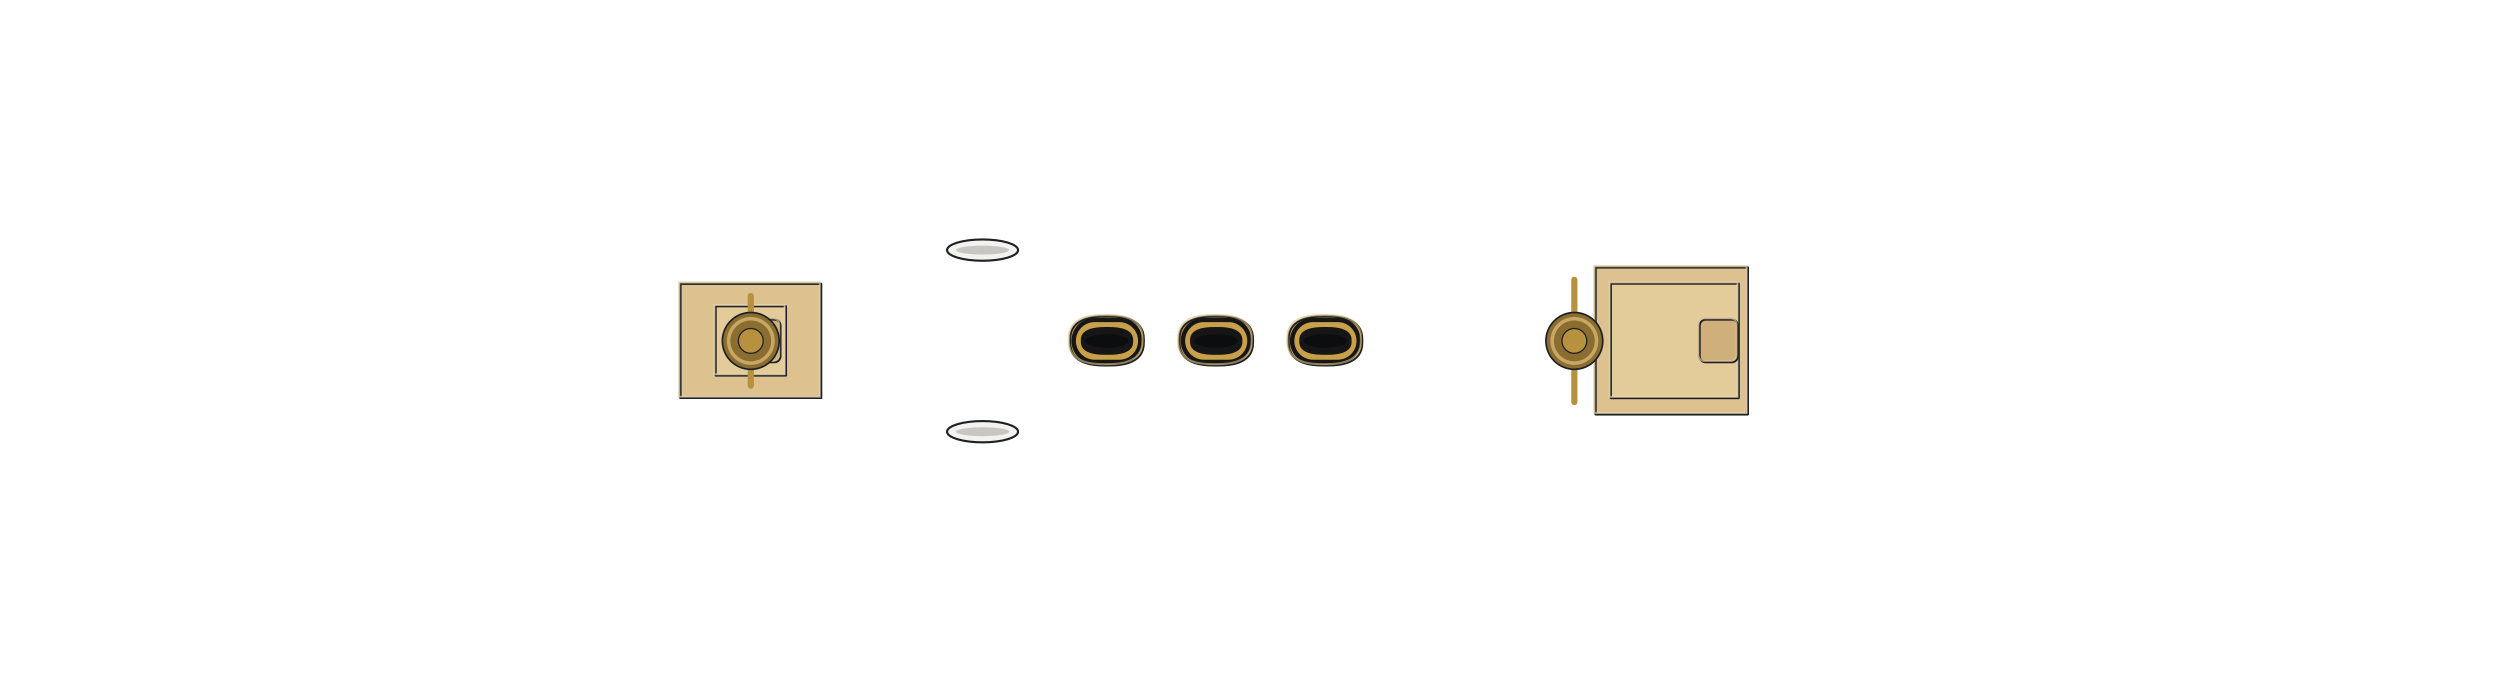
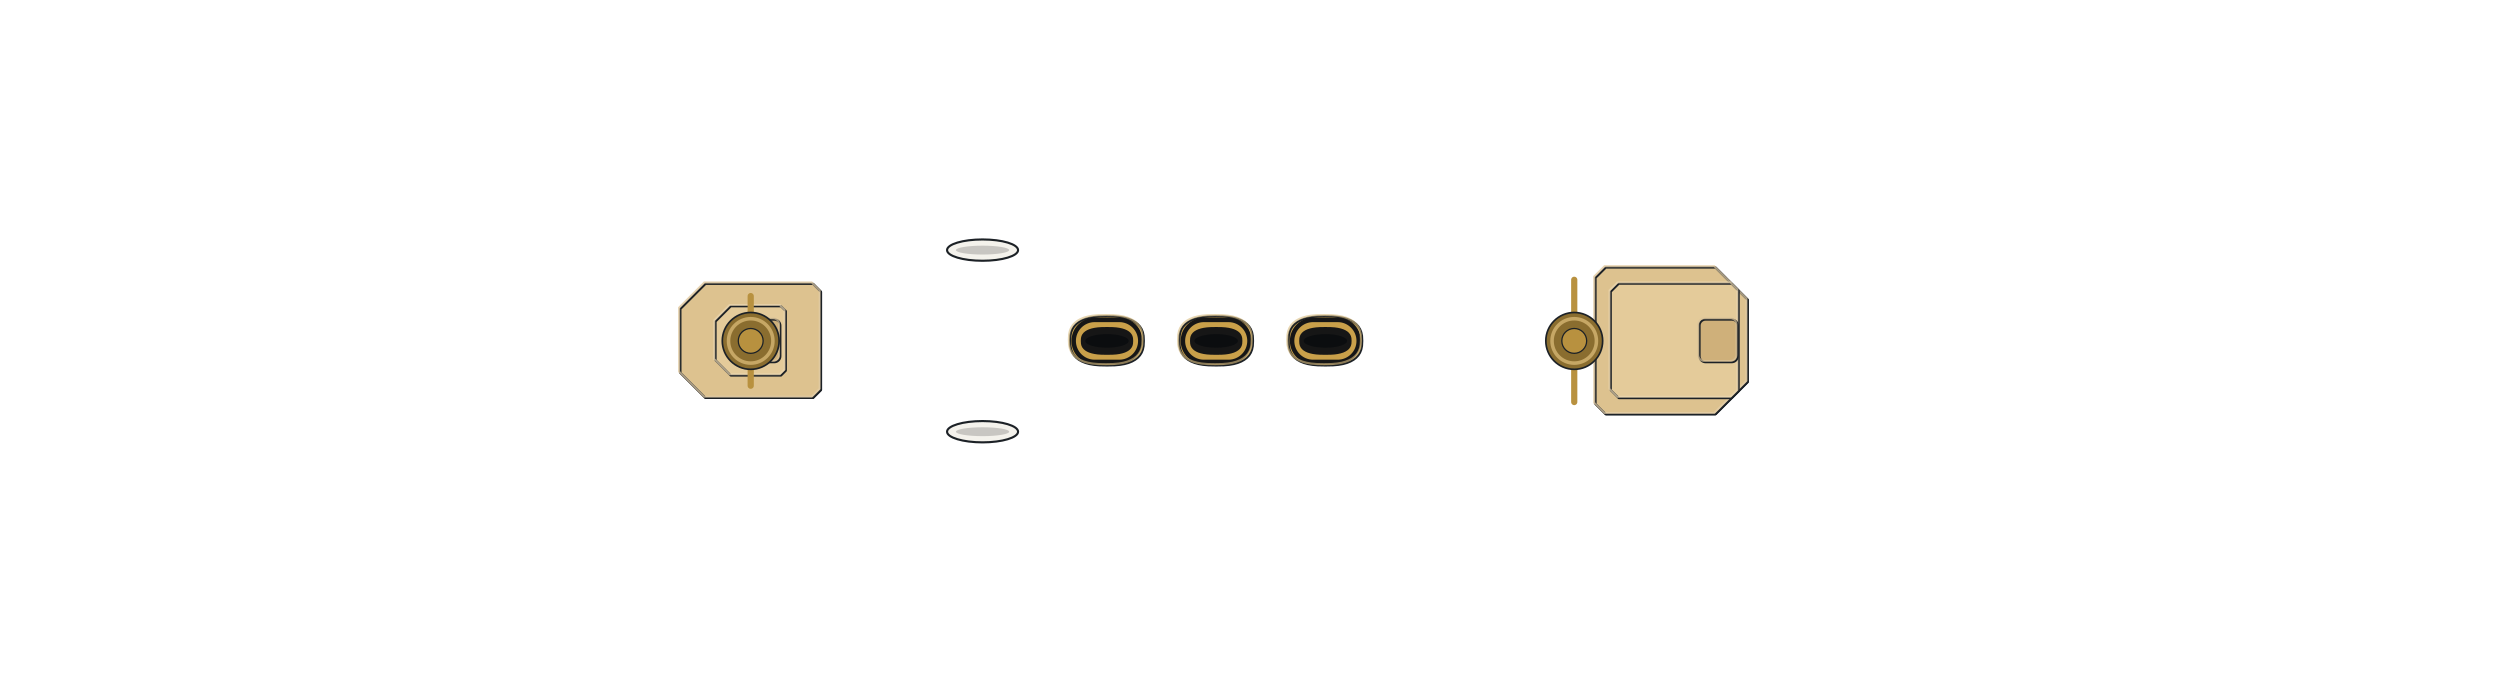
<svg xmlns="http://www.w3.org/2000/svg" width="1408" height="384" viewBox="-70.4 -19.2 140.8 38.4" shape-rendering="geometricPrecision">
  <defs>
    <clipPath id="hullclip">
      <path d="M-65.75,-5.799 L-65.745,-5.89 L-65.731,-5.981 L-65.707,-6.071 L-65.673,-6.162 L-65.63,-6.253 L-65.577,-6.343 L-65.515,-6.434 L-65.443,-6.524 L-65.362,-6.614 L-65.271,-6.703 L-65.17,-6.793 L-65.06,-6.882 L-64.941,-6.971 L-64.811,-7.06 L-64.673,-7.148 L-64.525,-7.236 L-64.368,-7.323 L-64.201,-7.41 L-64.025,-7.497 L-63.839,-7.583 L-63.645,-7.669 L-63.441,-7.754 L-63.227,-7.838 L-63.005,-7.922 L-62.773,-8.006 L-62.532,-8.088 L-62.282,-8.171 L-62.023,-8.252 L-61.755,-8.333 L-61.477,-8.413 L-61.191,-8.492 L-60.896,-8.571 L-60.592,-8.649 L-60.279,-8.726 L-59.957,-8.802 L-59.627,-8.878 L-59.288,-8.953 L-58.94,-9.026 L-58.584,-9.099 L-58.219,-9.171 L-57.845,-9.242 L-57.463,-9.312 L-57.073,-9.382 L-56.675,-9.45 L-56.268,-9.517 L-55.853,-9.583 L-55.429,-9.649 L-54.998,-9.713 L-54.559,-9.776 L-54.111,-9.838 L-53.656,-9.899 L-53.193,-9.959 L-52.722,-10.018 L-52.243,-10.075 L-51.757,-10.132 L-51.264,-10.187 L-50.762,-10.242 L-50.254,-10.295 L-49.738,-10.347 L-49.215,-10.398 L-48.684,-10.447 L-48.147,-10.496 L-47.602,-10.543 L-47.051,-10.589 L-46.492,-10.634 L-45.927,-10.677 L-45.355,-10.719 L-44.777,-10.761 L-44.192,-10.8 L-43.6,-10.839 L-43.002,-10.876 L-42.398,-10.913 L-41.788,-10.948 L-41.172,-10.981 L-40.549,-11.014 L-39.921,-11.045 L-39.287,-11.075 L-38.647,-11.104 L-38.001,-11.132 L-37.35,-11.158 L-36.694,-11.183 L-36.032,-11.207 L-35.365,-11.23 L-34.692,-11.252 L-34.015,-11.272 L-33.333,-11.292 L-32.645,-11.31 L-31.953,-11.327 L-31.257,-11.343 L-30.556,-11.358 L-29.85,-11.372 L-29.14,-11.385 L-28.426,-11.397 L-27.707,-11.407 L-26.985,-11.417 L-26.258,-11.426 L-25.528,-11.434 L-24.794,-11.442 L-24.056,-11.448 L-23.315,-11.453 L-22.571,-11.458 L-21.823,-11.462 L-21.072,-11.466 L-20.318,-11.468 L-19.561,-11.471 L-18.801,-11.472 L-18.038,-11.474 L-17.273,-11.474 L-16.505,-11.475 L-15.735,-11.475 L-14.963,-11.475 L-14.188,-11.475 L-13.411,-11.475 L-12.632,-11.475 L-11.852,-11.475 L-11.069,-11.475 L-10.286,-11.475 L-9.5,-11.475 L-8.713,-11.475 L-7.925,-11.475 L-7.136,-11.475 L-6.346,-11.475 L-5.555,-11.475 L-4.763,-11.475 L-3.97,-11.475 L-3.177,-11.475 L-2.383,-11.475 L-1.589,-11.475 L-0.794,-11.475 L-0,-11.475 L0.794,-11.475 L1.589,-11.475 L2.383,-11.475 L3.177,-11.475 L3.97,-11.475 L4.763,-11.475 L5.555,-11.475 L6.346,-11.475 L7.136,-11.475 L7.925,-11.475 L8.713,-11.475 L9.5,-11.475 L10.286,-11.475 L11.069,-11.475 L11.852,-11.475 L12.632,-11.475 L13.411,-11.475 L14.188,-11.475 L14.963,-11.474 L15.735,-11.473 L16.505,-11.471 L17.273,-11.468 L18.038,-11.465 L18.801,-11.46 L19.561,-11.453 L20.318,-11.445 L21.072,-11.435 L21.823,-11.424 L22.571,-11.41 L23.315,-11.394 L24.056,-11.375 L24.794,-11.354 L25.528,-11.33 L26.258,-11.304 L26.985,-11.274 L27.707,-11.242 L28.426,-11.206 L29.14,-11.166 L29.85,-11.124 L30.556,-11.077 L31.257,-11.028 L31.953,-10.974 L32.645,-10.916 L33.333,-10.855 L34.015,-10.79 L34.692,-10.721 L35.365,-10.647 L36.032,-10.57 L36.694,-10.489 L37.35,-10.403 L38.001,-10.313 L38.647,-10.219 L39.287,-10.121 L39.921,-10.019 L40.549,-9.913 L41.172,-9.803 L41.788,-9.688 L42.398,-9.57 L43.002,-9.448 L43.6,-9.322 L44.192,-9.192 L44.777,-9.058 L45.355,-8.921 L45.927,-8.78 L46.492,-8.636 L47.051,-8.488 L47.602,-8.338 L48.147,-8.184 L48.684,-8.027 L49.215,-7.867 L49.738,-7.705 L50.254,-7.54 L50.762,-7.373 L51.264,-7.203 L51.757,-7.032 L52.243,-6.858 L52.722,-6.683 L53.193,-6.506 L53.656,-6.328 L54.111,-6.149 L54.559,-5.969 L54.998,-5.788 L55.429,-5.606 L55.853,-5.424 L56.268,-5.242 L56.675,-5.06 L57.073,-4.878 L57.463,-4.697 L57.845,-4.516 L58.219,-4.336 L58.584,-4.157 L58.94,-3.98 L59.288,-3.804 L59.627,-3.629 L59.957,-3.457 L60.279,-3.287 L60.592,-3.119 L60.896,-2.953 L61.191,-2.79 L61.477,-2.63 L61.755,-2.474 L62.023,-2.32 L62.282,-2.17 L62.532,-2.024 L62.773,-1.882 L63.005,-1.743 L63.227,-1.609 L63.441,-1.479 L63.645,-1.354 L63.839,-1.234 L64.025,-1.118 L64.201,-1.008 L64.368,-0.902 L64.525,-0.802 L64.673,-0.707 L64.811,-0.618 L64.941,-0.534 L65.06,-0.457 L65.17,-0.385 L65.271,-0.319 L65.362,-0.259 L65.443,-0.205 L65.515,-0.157 L65.577,-0.115 L65.63,-0.08 L65.673,-0.051 L65.707,-0.029 L65.731,-0.013 L65.731,0.013 L65.707,0.029 L65.673,0.051 L65.63,0.08 L65.577,0.115 L65.515,0.157 L65.443,0.205 L65.362,0.259 L65.271,0.319 L65.17,0.385 L65.06,0.457 L64.941,0.534 L64.811,0.618 L64.673,0.707 L64.525,0.802 L64.368,0.902 L64.201,1.008 L64.025,1.118 L63.839,1.234 L63.645,1.354 L63.441,1.479 L63.227,1.609 L63.005,1.743 L62.773,1.882 L62.532,2.024 L62.282,2.17 L62.023,2.32 L61.755,2.474 L61.477,2.63 L61.191,2.79 L60.896,2.953 L60.592,3.119 L60.279,3.287 L59.957,3.457 L59.627,3.629 L59.288,3.804 L58.94,3.98 L58.584,4.157 L58.219,4.336 L57.845,4.516 L57.463,4.697 L57.073,4.878 L56.675,5.06 L56.268,5.242 L55.853,5.424 L55.429,5.606 L54.998,5.788 L54.559,5.969 L54.111,6.149 L53.656,6.328 L53.193,6.506 L52.722,6.683 L52.243,6.858 L51.757,7.032 L51.264,7.203 L50.762,7.373 L50.254,7.54 L49.738,7.705 L49.215,7.867 L48.684,8.027 L48.147,8.184 L47.602,8.338 L47.051,8.488 L46.492,8.636 L45.927,8.78 L45.355,8.921 L44.777,9.058 L44.192,9.192 L43.6,9.322 L43.002,9.448 L42.398,9.57 L41.788,9.688 L41.172,9.803 L40.549,9.913 L39.921,10.019 L39.287,10.121 L38.647,10.219 L38.001,10.313 L37.35,10.403 L36.694,10.489 L36.032,10.57 L35.365,10.647 L34.692,10.721 L34.015,10.79 L33.333,10.855 L32.645,10.916 L31.953,10.974 L31.257,11.028 L30.556,11.077 L29.85,11.124 L29.14,11.166 L28.426,11.206 L27.707,11.242 L26.985,11.274 L26.258,11.304 L25.528,11.33 L24.794,11.354 L24.056,11.375 L23.315,11.394 L22.571,11.41 L21.823,11.424 L21.072,11.435 L20.318,11.445 L19.561,11.453 L18.801,11.46 L18.038,11.465 L17.273,11.468 L16.505,11.471 L15.735,11.473 L14.963,11.474 L14.188,11.475 L13.411,11.475 L12.632,11.475 L11.852,11.475 L11.069,11.475 L10.286,11.475 L9.5,11.475 L8.713,11.475 L7.925,11.475 L7.136,11.475 L6.346,11.475 L5.555,11.475 L4.763,11.475 L3.97,11.475 L3.177,11.475 L2.383,11.475 L1.589,11.475 L0.794,11.475 L-0,11.475 L-0.794,11.475 L-1.589,11.475 L-2.383,11.475 L-3.177,11.475 L-3.97,11.475 L-4.763,11.475 L-5.555,11.475 L-6.346,11.475 L-7.136,11.475 L-7.925,11.475 L-8.713,11.475 L-9.5,11.475 L-10.286,11.475 L-11.069,11.475 L-11.852,11.475 L-12.632,11.475 L-13.411,11.475 L-14.188,11.475 L-14.963,11.475 L-15.735,11.475 L-16.505,11.475 L-17.273,11.474 L-18.038,11.474 L-18.801,11.472 L-19.561,11.471 L-20.318,11.468 L-21.072,11.466 L-21.823,11.462 L-22.571,11.458 L-23.315,11.453 L-24.056,11.448 L-24.794,11.442 L-25.528,11.434 L-26.258,11.426 L-26.985,11.417 L-27.707,11.407 L-28.426,11.397 L-29.14,11.385 L-29.85,11.372 L-30.556,11.358 L-31.257,11.343 L-31.953,11.327 L-32.645,11.31 L-33.333,11.292 L-34.015,11.272 L-34.692,11.252 L-35.365,11.23 L-36.032,11.207 L-36.694,11.183 L-37.35,11.158 L-38.001,11.132 L-38.647,11.104 L-39.287,11.075 L-39.921,11.045 L-40.549,11.014 L-41.172,10.981 L-41.788,10.948 L-42.398,10.913 L-43.002,10.876 L-43.6,10.839 L-44.192,10.8 L-44.777,10.761 L-45.355,10.719 L-45.927,10.677 L-46.492,10.634 L-47.051,10.589 L-47.602,10.543 L-48.147,10.496 L-48.684,10.447 L-49.215,10.398 L-49.738,10.347 L-50.254,10.295 L-50.762,10.242 L-51.264,10.187 L-51.757,10.132 L-52.243,10.075 L-52.722,10.018 L-53.193,9.959 L-53.656,9.899 L-54.111,9.838 L-54.559,9.776 L-54.998,9.713 L-55.429,9.649 L-55.853,9.583 L-56.268,9.517 L-56.675,9.45 L-57.073,9.382 L-57.463,9.312 L-57.845,9.242 L-58.219,9.171 L-58.584,9.099 L-58.94,9.026 L-59.288,8.953 L-59.627,8.878 L-59.957,8.802 L-60.279,8.726 L-60.592,8.649 L-60.896,8.571 L-61.191,8.492 L-61.477,8.413 L-61.755,8.333 L-62.023,8.252 L-62.282,8.171 L-62.532,8.088 L-62.773,8.006 L-63.005,7.922 L-63.227,7.838 L-63.441,7.754 L-63.645,7.669 L-63.839,7.583 L-64.025,7.497 L-64.201,7.41 L-64.368,7.323 L-64.525,7.236 L-64.673,7.148 L-64.811,7.06 L-64.941,6.971 L-65.06,6.882 L-65.17,6.793 L-65.271,6.703 L-65.362,6.614 L-65.443,6.524 L-65.515,6.434 L-65.577,6.343 L-65.63,6.253 L-65.673,6.162 L-65.707,6.071 L-65.731,5.981 L-65.745,5.89 L-65.75,5.799 Z" />
    </clipPath>
    <clipPath id="deckclip">
      <path d="M-65.75,-5.249 L-65.745,-5.34 L-65.731,-5.431 L-65.707,-5.521 L-65.673,-5.612 L-65.63,-5.703 L-65.577,-5.793 L-65.515,-5.884 L-65.443,-5.974 L-65.362,-6.064 L-65.271,-6.153 L-65.17,-6.243 L-65.06,-6.332 L-64.941,-6.421 L-64.811,-6.51 L-64.673,-6.598 L-64.525,-6.686 L-64.368,-6.773 L-64.201,-6.86 L-64.025,-6.947 L-63.839,-7.033 L-63.645,-7.119 L-63.441,-7.204 L-63.227,-7.288 L-63.005,-7.372 L-62.773,-7.456 L-62.532,-7.538 L-62.282,-7.621 L-62.023,-7.702 L-61.755,-7.783 L-61.477,-7.863 L-61.191,-7.942 L-60.896,-8.021 L-60.592,-8.099 L-60.279,-8.176 L-59.957,-8.252 L-59.627,-8.328 L-59.288,-8.403 L-58.94,-8.476 L-58.584,-8.549 L-58.219,-8.621 L-57.845,-8.692 L-57.463,-8.762 L-57.073,-8.832 L-56.675,-8.9 L-56.268,-8.967 L-55.853,-9.033 L-55.429,-9.099 L-54.998,-9.163 L-54.559,-9.226 L-54.111,-9.288 L-53.656,-9.349 L-53.193,-9.409 L-52.722,-9.468 L-52.243,-9.525 L-51.757,-9.582 L-51.264,-9.637 L-50.762,-9.692 L-50.254,-9.745 L-49.738,-9.797 L-49.215,-9.848 L-48.684,-9.897 L-48.147,-9.946 L-47.602,-9.993 L-47.051,-10.039 L-46.492,-10.084 L-45.927,-10.127 L-45.355,-10.169 L-44.777,-10.211 L-44.192,-10.25 L-43.6,-10.289 L-43.002,-10.326 L-42.398,-10.363 L-41.788,-10.398 L-41.172,-10.431 L-40.549,-10.464 L-39.921,-10.495 L-39.287,-10.525 L-38.647,-10.554 L-38.001,-10.582 L-37.35,-10.608 L-36.694,-10.633 L-36.032,-10.657 L-35.365,-10.68 L-34.692,-10.702 L-34.015,-10.722 L-33.333,-10.742 L-32.645,-10.76 L-31.953,-10.777 L-31.257,-10.793 L-30.556,-10.808 L-29.85,-10.822 L-29.14,-10.835 L-28.426,-10.847 L-27.707,-10.857 L-26.985,-10.867 L-26.258,-10.876 L-25.528,-10.884 L-24.794,-10.892 L-24.056,-10.898 L-23.315,-10.903 L-22.571,-10.908 L-21.823,-10.912 L-21.072,-10.916 L-20.318,-10.918 L-19.561,-10.921 L-18.801,-10.922 L-18.038,-10.924 L-17.273,-10.924 L-16.505,-10.925 L-15.735,-10.925 L-14.963,-10.925 L-14.188,-10.925 L-13.411,-10.925 L-12.632,-10.925 L-11.852,-10.925 L-11.069,-10.925 L-10.286,-10.925 L-9.5,-10.925 L-8.713,-10.925 L-7.925,-10.925 L-7.136,-10.925 L-6.346,-10.925 L-5.555,-10.925 L-4.763,-10.925 L-3.97,-10.925 L-3.177,-10.925 L-2.383,-10.925 L-1.589,-10.925 L-0.794,-10.925 L-0,-10.925 L0.794,-10.925 L1.589,-10.925 L2.383,-10.925 L3.177,-10.925 L3.97,-10.925 L4.763,-10.925 L5.555,-10.925 L6.346,-10.925 L7.136,-10.925 L7.925,-10.925 L8.713,-10.925 L9.5,-10.925 L10.286,-10.925 L11.069,-10.925 L11.852,-10.925 L12.632,-10.925 L13.411,-10.925 L14.188,-10.925 L14.963,-10.924 L15.735,-10.923 L16.505,-10.921 L17.273,-10.918 L18.038,-10.915 L18.801,-10.91 L19.561,-10.903 L20.318,-10.895 L21.072,-10.885 L21.823,-10.874 L22.571,-10.86 L23.315,-10.844 L24.056,-10.825 L24.794,-10.804 L25.528,-10.78 L26.258,-10.754 L26.985,-10.724 L27.707,-10.692 L28.426,-10.656 L29.14,-10.616 L29.85,-10.574 L30.556,-10.527 L31.257,-10.478 L31.953,-10.424 L32.645,-10.366 L33.333,-10.305 L34.015,-10.24 L34.692,-10.171 L35.365,-10.097 L36.032,-10.02 L36.694,-9.939 L37.35,-9.853 L38.001,-9.763 L38.647,-9.669 L39.287,-9.571 L39.921,-9.469 L40.549,-9.363 L41.172,-9.253 L41.788,-9.138 L42.398,-9.02 L43.002,-8.898 L43.6,-8.772 L44.192,-8.642 L44.777,-8.508 L45.355,-8.371 L45.927,-8.23 L46.492,-8.086 L47.051,-7.938 L47.602,-7.788 L48.147,-7.634 L48.684,-7.477 L49.215,-7.317 L49.738,-7.155 L50.254,-6.99 L50.762,-6.823 L51.264,-6.653 L51.757,-6.482 L52.243,-6.308 L52.722,-6.133 L53.193,-5.956 L53.656,-5.778 L54.111,-5.599 L54.559,-5.419 L54.998,-5.238 L55.429,-5.056 L55.853,-4.874 L56.268,-4.692 L56.675,-4.51 L57.073,-4.328 L57.463,-4.147 L57.845,-3.966 L58.219,-3.786 L58.584,-3.607 L58.94,-3.43 L59.288,-3.254 L59.627,-3.079 L59.957,-2.907 L60.279,-2.737 L60.592,-2.569 L60.896,-2.403 L61.191,-2.24 L61.477,-2.08 L61.755,-1.924 L62.023,-1.77 L62.282,-1.62 L62.532,-1.474 L62.773,-1.332 L63.005,-1.193 L63.227,-1.059 L63.441,-0.929 L63.645,-0.804 L63.839,-0.684 L64.025,-0.568 L64.201,-0.458 L64.368,-0.352 L64.525,-0.252 L64.673,-0.157 L64.811,-0.068 L64.811,0.068 L64.673,0.157 L64.525,0.252 L64.368,0.352 L64.201,0.458 L64.025,0.568 L63.839,0.684 L63.645,0.804 L63.441,0.929 L63.227,1.059 L63.005,1.193 L62.773,1.332 L62.532,1.474 L62.282,1.62 L62.023,1.77 L61.755,1.924 L61.477,2.08 L61.191,2.24 L60.896,2.403 L60.592,2.569 L60.279,2.737 L59.957,2.907 L59.627,3.079 L59.288,3.254 L58.94,3.43 L58.584,3.607 L58.219,3.786 L57.845,3.966 L57.463,4.147 L57.073,4.328 L56.675,4.51 L56.268,4.692 L55.853,4.874 L55.429,5.056 L54.998,5.238 L54.559,5.419 L54.111,5.599 L53.656,5.778 L53.193,5.956 L52.722,6.133 L52.243,6.308 L51.757,6.482 L51.264,6.653 L50.762,6.823 L50.254,6.99 L49.738,7.155 L49.215,7.317 L48.684,7.477 L48.147,7.634 L47.602,7.788 L47.051,7.938 L46.492,8.086 L45.927,8.23 L45.355,8.371 L44.777,8.508 L44.192,8.642 L43.6,8.772 L43.002,8.898 L42.398,9.02 L41.788,9.138 L41.172,9.253 L40.549,9.363 L39.921,9.469 L39.287,9.571 L38.647,9.669 L38.001,9.763 L37.35,9.853 L36.694,9.939 L36.032,10.02 L35.365,10.097 L34.692,10.171 L34.015,10.24 L33.333,10.305 L32.645,10.366 L31.953,10.424 L31.257,10.478 L30.556,10.527 L29.85,10.574 L29.14,10.616 L28.426,10.656 L27.707,10.692 L26.985,10.724 L26.258,10.754 L25.528,10.78 L24.794,10.804 L24.056,10.825 L23.315,10.844 L22.571,10.86 L21.823,10.874 L21.072,10.885 L20.318,10.895 L19.561,10.903 L18.801,10.91 L18.038,10.915 L17.273,10.918 L16.505,10.921 L15.735,10.923 L14.963,10.924 L14.188,10.925 L13.411,10.925 L12.632,10.925 L11.852,10.925 L11.069,10.925 L10.286,10.925 L9.5,10.925 L8.713,10.925 L7.925,10.925 L7.136,10.925 L6.346,10.925 L5.555,10.925 L4.763,10.925 L3.97,10.925 L3.177,10.925 L2.383,10.925 L1.589,10.925 L0.794,10.925 L-0,10.925 L-0.794,10.925 L-1.589,10.925 L-2.383,10.925 L-3.177,10.925 L-3.97,10.925 L-4.763,10.925 L-5.555,10.925 L-6.346,10.925 L-7.136,10.925 L-7.925,10.925 L-8.713,10.925 L-9.5,10.925 L-10.286,10.925 L-11.069,10.925 L-11.852,10.925 L-12.632,10.925 L-13.411,10.925 L-14.188,10.925 L-14.963,10.925 L-15.735,10.925 L-16.505,10.925 L-17.273,10.924 L-18.038,10.924 L-18.801,10.922 L-19.561,10.921 L-20.318,10.918 L-21.072,10.916 L-21.823,10.912 L-22.571,10.908 L-23.315,10.903 L-24.056,10.898 L-24.794,10.892 L-25.528,10.884 L-26.258,10.876 L-26.985,10.867 L-27.707,10.857 L-28.426,10.847 L-29.14,10.835 L-29.85,10.822 L-30.556,10.808 L-31.257,10.793 L-31.953,10.777 L-32.645,10.76 L-33.333,10.742 L-34.015,10.722 L-34.692,10.702 L-35.365,10.68 L-36.032,10.657 L-36.694,10.633 L-37.35,10.608 L-38.001,10.582 L-38.647,10.554 L-39.287,10.525 L-39.921,10.495 L-40.549,10.464 L-41.172,10.431 L-41.788,10.398 L-42.398,10.363 L-43.002,10.326 L-43.6,10.289 L-44.192,10.25 L-44.777,10.211 L-45.355,10.169 L-45.927,10.127 L-46.492,10.084 L-47.051,10.039 L-47.602,9.993 L-48.147,9.946 L-48.684,9.897 L-49.215,9.848 L-49.738,9.797 L-50.254,9.745 L-50.762,9.692 L-51.264,9.637 L-51.757,9.582 L-52.243,9.525 L-52.722,9.468 L-53.193,9.409 L-53.656,9.349 L-54.111,9.288 L-54.559,9.226 L-54.998,9.163 L-55.429,9.099 L-55.853,9.033 L-56.268,8.967 L-56.675,8.9 L-57.073,8.832 L-57.463,8.762 L-57.845,8.692 L-58.219,8.621 L-58.584,8.549 L-58.94,8.476 L-59.288,8.403 L-59.627,8.328 L-59.957,8.252 L-60.279,8.176 L-60.592,8.099 L-60.896,8.021 L-61.191,7.942 L-61.477,7.863 L-61.755,7.783 L-62.023,7.702 L-62.282,7.621 L-62.532,7.538 L-62.773,7.456 L-63.005,7.372 L-63.227,7.288 L-63.441,7.204 L-63.645,7.119 L-63.839,7.033 L-64.025,6.947 L-64.201,6.86 L-64.368,6.773 L-64.525,6.686 L-64.673,6.598 L-64.811,6.51 L-64.941,6.421 L-65.06,6.332 L-65.17,6.243 L-65.271,6.153 L-65.362,6.064 L-65.443,5.974 L-65.515,5.884 L-65.577,5.793 L-65.63,5.703 L-65.673,5.612 L-65.707,5.521 L-65.731,5.431 L-65.745,5.34 L-65.75,5.249 Z" />
    </clipPath>
  </defs>
-   <path d="M28.042,4.131 L19.467,4.131 L19.467,-4.131 L28.042,-4.131 Z" fill="#d6b984" stroke="#1c2126" stroke-width="0.12" stroke-linejoin="round" />
-   <path d="M28.042,4.131 L19.467,4.131 L19.467,-4.131 L28.042,-4.131 Z" fill="none" stroke="#e0caa3" stroke-width="0.108" transform="translate(-0.072,-0.072)" stroke-opacity="0.7" />
-   <path d="M28.042,4.131 L19.467,4.131 L19.467,-4.131 L28.042,-4.131 Z" fill="#ddc28f" stroke="#1c2126" stroke-width="0.12" stroke-linejoin="round" />
-   <path d="M28.042,4.131 L19.467,4.131 L19.467,-4.131 L28.042,-4.131 Z" fill="none" stroke="#e6d1ab" stroke-width="0.108" transform="translate(-0.072,-0.072)" stroke-opacity="0.7" />
-   <path d="M27.527,3.222 L20.324,3.222 L20.324,-3.222 L27.527,-3.222 Z" fill="#e4cb9a" stroke="#1c2126" stroke-width="0.12" stroke-linejoin="round" />
-   <path d="M27.527,3.222 L20.324,3.222 L20.324,-3.222 L27.527,-3.222 Z" fill="none" stroke="#ebd8b3" stroke-width="0.108" transform="translate(-0.072,-0.072)" stroke-opacity="0.7" />
-   <path d="M-24.156,3.213 L-32.073,3.213 L-32.073,-3.213 L-24.156,-3.213 Z" fill="#d6b984" stroke="#1c2126" stroke-width="0.12" stroke-linejoin="round" />
-   <path d="M-24.156,3.213 L-32.073,3.213 L-32.073,-3.213 L-24.156,-3.213 Z" fill="none" stroke="#e0caa3" stroke-width="0.108" transform="translate(-0.072,-0.072)" stroke-opacity="0.7" />
-   <path d="M-24.156,3.213 L-32.073,3.213 L-32.073,-3.213 L-24.156,-3.213 Z" fill="#ddc28f" stroke="#1c2126" stroke-width="0.12" stroke-linejoin="round" />
-   <path d="M-24.156,3.213 L-32.073,3.213 L-32.073,-3.213 L-24.156,-3.213 Z" fill="none" stroke="#e6d1ab" stroke-width="0.108" transform="translate(-0.072,-0.072)" stroke-opacity="0.7" />
-   <path d="M-26.135,1.951 L-30.094,1.951 L-30.094,-1.951 L-26.135,-1.951 Z" fill="#e4cb9a" stroke="#1c2126" stroke-width="0.12" stroke-linejoin="round" />
-   <path d="M-26.135,1.951 L-30.094,1.951 L-30.094,-1.951 L-26.135,-1.951 Z" fill="none" stroke="#ebd8b3" stroke-width="0.108" transform="translate(-0.072,-0.072)" stroke-opacity="0.7" />
-   <path d="M25.663,-1.2 L27.135,-1.2 A0.339,0.339 0 0 1 27.474,-0.861 L27.474,0.861 A0.339,0.339 0 0 1 27.135,1.2 L25.663,1.2 A0.339,0.339 0 0 1 25.324,0.861 L25.324,-0.861 A0.339,0.339 0 0 1 25.663,-1.2 Z" fill="#cfb07a" stroke="#1c2126" stroke-width="0.12" stroke-linejoin="round" />
-   <path d="M25.663,-1.2 L27.135,-1.2 A0.339,0.339 0 0 1 27.474,-0.861 L27.474,0.861 A0.339,0.339 0 0 1 27.135,1.2 L25.663,1.2 A0.339,0.339 0 0 1 25.324,0.861 L25.324,-0.861 A0.339,0.339 0 0 1 25.663,-1.2 Z" fill="none" stroke="#dbc49b" stroke-width="0.108" transform="translate(-0.072,-0.072)" stroke-opacity="0.7" />
-   <path d="M-28.255,-1.2 L-26.783,-1.2 A0.339,0.339 0 0 1 -26.444,-0.861 L-26.444,0.861 A0.339,0.339 0 0 1 -26.783,1.2 L-28.255,1.2 A0.339,0.339 0 0 1 -28.594,0.861 L-28.594,-0.861 A0.339,0.339 0 0 1 -28.255,-1.2 Z" fill="#cfb07a" stroke="#1c2126" stroke-width="0.12" stroke-linejoin="round" />
-   <path d="M-28.255,-1.2 L-26.783,-1.2 A0.339,0.339 0 0 1 -26.444,-0.861 L-26.444,0.861 A0.339,0.339 0 0 1 -26.783,1.2 L-28.255,1.2 A0.339,0.339 0 0 1 -28.594,0.861 L-28.594,-0.861 A0.339,0.339 0 0 1 -28.255,-1.2 Z" fill="none" stroke="#dbc49b" stroke-width="0.108" transform="translate(-0.072,-0.072)" stroke-opacity="0.7" />
+   <path d="M28.036,2.313 L26.218,4.131 L20.039,4.131 L19.461,3.553 L19.461,-3.553 L20.039,-4.131 L26.218,-4.131 L28.036,-2.313 Z" fill="#d6b984" stroke="#1c2126" stroke-width="0.12" stroke-linejoin="round" />
+   <path d="M28.036,2.313 L26.218,4.131 L20.039,4.131 L19.461,3.553 L19.461,-3.553 L20.039,-4.131 L26.218,-4.131 L28.036,-2.313 Z" fill="none" stroke="#e0caa3" stroke-width="0.108" transform="translate(-0.072,-0.072)" stroke-opacity="0.7" />
+   <path d="M28.036,2.313 L26.218,4.131 L20.039,4.131 L19.461,3.553 L19.461,-3.553 L20.039,-4.131 L26.218,-4.131 L28.036,-2.313 Z" fill="#ddc28f" stroke="#1c2126" stroke-width="0.12" stroke-linejoin="round" />
+   <path d="M28.036,2.313 L26.218,4.131 L20.039,4.131 L19.461,3.553 L19.461,-3.553 L20.039,-4.131 L26.218,-4.131 L28.036,-2.313 Z" fill="none" stroke="#e6d1ab" stroke-width="0.108" transform="translate(-0.072,-0.072)" stroke-opacity="0.7" />
+   <path d="M27.127,3.222 L20.77,3.222 L20.319,2.771 L20.319,-2.771 L20.77,-3.222 L27.127,-3.222 L27.522,-2.827 L27.522,2.827 Z" fill="#e4cb9a" stroke="#1c2126" stroke-width="0.12" stroke-linejoin="round" />
+   <path d="M27.127,3.222 L20.77,3.222 L20.319,2.771 L20.319,-2.771 L20.77,-3.222 L27.127,-3.222 L27.522,-2.827 L27.522,2.827 Z" fill="none" stroke="#ebd8b3" stroke-width="0.108" transform="translate(-0.072,-0.072)" stroke-opacity="0.7" />
+   <path d="M-24.161,2.763 L-24.611,3.213 L-30.665,3.213 L-32.079,1.799 L-32.079,-1.799 L-30.665,-3.213 L-24.611,-3.213 L-24.161,-2.763 Z" fill="#d6b984" stroke="#1c2126" stroke-width="0.12" stroke-linejoin="round" />
+   <path d="M-24.161,2.763 L-24.611,3.213 L-30.665,3.213 L-32.079,1.799 L-32.079,-1.799 L-30.665,-3.213 L-24.611,-3.213 L-24.161,-2.763 Z" fill="none" stroke="#e0caa3" stroke-width="0.108" transform="translate(-0.072,-0.072)" stroke-opacity="0.7" />
+   <path d="M-24.611,3.213 L-30.665,3.213 L-32.079,1.799 L-32.079,-1.799 L-30.665,-3.213 L-24.611,-3.213 L-24.161,-2.763 L-24.161,2.763 Z" fill="#ddc28f" stroke="#1c2126" stroke-width="0.12" stroke-linejoin="round" />
+   <path d="M-24.611,3.213 L-30.665,3.213 L-32.079,1.799 L-32.079,-1.799 L-30.665,-3.213 L-24.611,-3.213 L-24.161,-2.763 L-24.161,2.763 Z" fill="none" stroke="#e6d1ab" stroke-width="0.108" transform="translate(-0.072,-0.072)" stroke-opacity="0.7" />
+   <path d="M-26.141,1.678 L-26.414,1.951 L-29.241,1.951 L-30.1,1.092 L-30.1,-1.092 L-29.241,-1.951 L-26.414,-1.951 L-26.141,-1.678 Z" fill="#e4cb9a" stroke="#1c2126" stroke-width="0.12" stroke-linejoin="round" />
+   <path d="M-26.141,1.678 L-26.414,1.951 L-29.241,1.951 L-30.1,1.092 L-30.1,-1.092 L-29.241,-1.951 L-26.414,-1.951 L-26.141,-1.678 Z" fill="none" stroke="#ebd8b3" stroke-width="0.108" transform="translate(-0.072,-0.072)" stroke-opacity="0.7" />
+   <path d="M25.658,-1.2 L27.13,-1.2 A0.339,0.339 0 0 1 27.469,-0.861 L27.469,0.861 A0.339,0.339 0 0 1 27.13,1.2 L25.658,1.2 A0.339,0.339 0 0 1 25.319,0.861 L25.319,-0.861 A0.339,0.339 0 0 1 25.658,-1.2 Z" fill="#cfb07a" stroke="#1c2126" stroke-width="0.12" stroke-linejoin="round" />
+   <path d="M25.658,-1.2 L27.13,-1.2 A0.339,0.339 0 0 1 27.469,-0.861 L27.469,0.861 A0.339,0.339 0 0 1 27.13,1.2 L25.658,1.2 A0.339,0.339 0 0 1 25.319,0.861 L25.319,-0.861 A0.339,0.339 0 0 1 25.658,-1.2 Z" fill="none" stroke="#dbc49b" stroke-width="0.108" transform="translate(-0.072,-0.072)" stroke-opacity="0.7" />
+   <path d="M-28.261,-1.2 L-26.789,-1.2 A0.339,0.339 0 0 1 -26.45,-0.861 L-26.45,0.861 A0.339,0.339 0 0 1 -26.789,1.2 L-28.261,1.2 A0.339,0.339 0 0 1 -28.6,0.861 L-28.6,-0.861 A0.339,0.339 0 0 1 -28.261,-1.2 Z" fill="#cfb07a" stroke="#1c2126" stroke-width="0.12" stroke-linejoin="round" />
+   <path d="M-28.261,-1.2 L-26.789,-1.2 A0.339,0.339 0 0 1 -26.45,-0.861 L-26.45,0.861 A0.339,0.339 0 0 1 -26.789,1.2 L-28.261,1.2 A0.339,0.339 0 0 1 -28.6,0.861 L-28.6,-0.861 A0.339,0.339 0 0 1 -28.261,-1.2 Z" fill="none" stroke="#dbc49b" stroke-width="0.108" transform="translate(-0.072,-0.072)" stroke-opacity="0.7" />
  <ellipse cx="-15.062" cy="5.114" rx="2" ry="0.6" fill="#f4f2ec" stroke="#1c2126" stroke-width="0.12" stroke-linejoin="round" />
  <ellipse cx="-15.062" cy="5.114" rx="1.5" ry="0.25" fill="#c8c6c2" />
  <ellipse cx="-15.062" cy="-5.114" rx="2" ry="0.6" fill="#f4f2ec" stroke="#1c2126" stroke-width="0.12" stroke-linejoin="round" />
  <ellipse cx="-15.062" cy="-5.114" rx="1.5" ry="0.25" fill="#c8c6c2" />
-   <path d="M6.323,0 L6.31,0.289 L6.269,0.489 L6.201,0.661 L6.106,0.812 L5.985,0.945 L5.838,1.06 L5.665,1.158 L5.466,1.239 L5.239,1.302 L4.982,1.347 L4.681,1.375 L4.248,1.384 L3.814,1.375 L3.514,1.347 L3.256,1.302 L3.03,1.239 L2.831,1.158 L2.658,1.06 L2.511,0.945 L2.39,0.812 L2.295,0.661 L2.227,0.489 L2.186,0.289 L2.172,0 L2.186,-0.289 L2.227,-0.489 L2.295,-0.661 L2.39,-0.812 L2.511,-0.945 L2.658,-1.06 L2.831,-1.158 L3.03,-1.239 L3.256,-1.302 L3.514,-1.347 L3.814,-1.375 L4.248,-1.384 L4.681,-1.375 L4.982,-1.347 L5.239,-1.302 L5.466,-1.239 L5.665,-1.158 L5.838,-1.06 L5.985,-0.945 L6.106,-0.812 L6.201,-0.661 L6.269,-0.489 L6.31,-0.289 Z" fill="#c9a04a" stroke="#1c2126" stroke-width="0.12" stroke-linejoin="round" />
-   <path d="M5.723,0 L5.714,0.164 L5.685,0.277 L5.636,0.374 L5.569,0.46 L5.483,0.535 L5.378,0.6 L5.255,0.656 L5.114,0.702 L4.953,0.737 L4.77,0.763 L4.556,0.779 L4.248,0.784 L3.94,0.779 L3.726,0.763 L3.543,0.737 L3.382,0.702 L3.24,0.656 L3.117,0.6 L3.013,0.535 L2.927,0.46 L2.859,0.374 L2.811,0.277 L2.782,0.164 L2.772,0 L2.782,-0.164 L2.811,-0.277 L2.859,-0.374 L2.927,-0.46 L3.013,-0.535 L3.117,-0.6 L3.24,-0.656 L3.382,-0.702 L3.543,-0.737 L3.726,-0.763 L3.94,-0.779 L4.248,-0.784 L4.556,-0.779 L4.77,-0.763 L4.953,-0.737 L5.114,-0.702 L5.255,-0.656 L5.378,-0.6 L5.483,-0.535 L5.569,-0.46 L5.636,-0.374 L5.685,-0.277 L5.714,-0.164 Z" fill="#161616" />
-   <path d="M3.556,-1.184 L4.94,-1.184 A1.184,1.184 0 0 1 6.123,0 L6.123,0 A1.184,1.184 0 0 1 4.94,1.184 L3.556,1.184 A1.184,1.184 0 0 1 2.372,0 L2.372,0 A1.184,1.184 0 0 1 3.556,-1.184 Z" fill="none" stroke="#161616" stroke-width="0.25" />
-   <ellipse cx="4.248" cy="0" rx="1.226" ry="0.384" fill="#0b0d0f" />
-   <path d="M6.323,0 L6.31,0.289 L6.269,0.489 L6.201,0.661 L6.106,0.812 L5.985,0.945 L5.838,1.06 L5.665,1.158 L5.466,1.239 L5.239,1.302 L4.982,1.347 L4.681,1.375 L4.248,1.384 L3.814,1.375 L3.514,1.347 L3.256,1.302 L3.03,1.239 L2.831,1.158 L2.658,1.06 L2.511,0.945 L2.39,0.812 L2.295,0.661 L2.227,0.489 L2.186,0.289 L2.172,0 L2.186,-0.289 L2.227,-0.489 L2.295,-0.661 L2.39,-0.812 L2.511,-0.945 L2.658,-1.06 L2.831,-1.158 L3.03,-1.239 L3.256,-1.302 L3.514,-1.347 L3.814,-1.375 L4.248,-1.384 L4.681,-1.375 L4.982,-1.347 L5.239,-1.302 L5.466,-1.239 L5.665,-1.158 L5.838,-1.06 L5.985,-0.945 L6.106,-0.812 L6.201,-0.661 L6.269,-0.489 L6.31,-0.289 Z" fill="none" stroke="#d9bc80" stroke-width="0.12" transform="translate(-0.072,-0.072)" stroke-opacity="0.6" />
-   <path d="M0.172,0 L0.158,0.289 L0.117,0.489 L0.049,0.661 L-0.045,0.812 L-0.166,0.945 L-0.314,1.06 L-0.487,1.158 L-0.686,1.239 L-0.912,1.302 L-1.17,1.347 L-1.47,1.375 L-1.904,1.384 L-2.337,1.375 L-2.637,1.347 L-2.895,1.302 L-3.121,1.239 L-3.32,1.158 L-3.493,1.06 L-3.641,0.945 L-3.762,0.812 L-3.857,0.661 L-3.925,0.489 L-3.966,0.289 L-3.979,0 L-3.966,-0.289 L-3.925,-0.489 L-3.857,-0.661 L-3.762,-0.812 L-3.641,-0.945 L-3.493,-1.06 L-3.32,-1.158 L-3.121,-1.239 L-2.895,-1.302 L-2.637,-1.347 L-2.337,-1.375 L-1.904,-1.384 L-1.47,-1.375 L-1.17,-1.347 L-0.912,-1.302 L-0.686,-1.239 L-0.487,-1.158 L-0.314,-1.06 L-0.166,-0.945 L-0.045,-0.812 L0.049,-0.661 L0.117,-0.489 L0.158,-0.289 Z" fill="#c9a04a" stroke="#1c2126" stroke-width="0.12" stroke-linejoin="round" />
-   <path d="M-0.428,0 L-0.438,0.164 L-0.467,0.277 L-0.515,0.374 L-0.582,0.46 L-0.669,0.535 L-0.773,0.6 L-0.896,0.656 L-1.038,0.702 L-1.199,0.737 L-1.382,0.763 L-1.595,0.779 L-1.904,0.784 L-2.212,0.779 L-2.425,0.763 L-2.608,0.737 L-2.769,0.702 L-2.911,0.656 L-3.034,0.6 L-3.139,0.535 L-3.225,0.46 L-3.292,0.374 L-3.34,0.277 L-3.37,0.164 L-3.379,0 L-3.37,-0.164 L-3.34,-0.277 L-3.292,-0.374 L-3.225,-0.46 L-3.139,-0.535 L-3.034,-0.6 L-2.911,-0.656 L-2.769,-0.702 L-2.608,-0.737 L-2.425,-0.763 L-2.212,-0.779 L-1.904,-0.784 L-1.595,-0.779 L-1.382,-0.763 L-1.199,-0.737 L-1.038,-0.702 L-0.896,-0.656 L-0.773,-0.6 L-0.669,-0.535 L-0.582,-0.46 L-0.515,-0.374 L-0.467,-0.277 L-0.438,-0.164 Z" fill="#161616" />
-   <path d="M-2.595,-1.184 L-1.212,-1.184 A1.184,1.184 0 0 1 -0.028,0 L-0.028,0 A1.184,1.184 0 0 1 -1.212,1.184 L-2.595,1.184 A1.184,1.184 0 0 1 -3.779,0 L-3.779,0 A1.184,1.184 0 0 1 -2.595,-1.184 Z" fill="none" stroke="#161616" stroke-width="0.25" />
-   <ellipse cx="-1.904" cy="0" rx="1.226" ry="0.384" fill="#0b0d0f" />
-   <path d="M0.172,0 L0.158,0.289 L0.117,0.489 L0.049,0.661 L-0.045,0.812 L-0.166,0.945 L-0.314,1.06 L-0.487,1.158 L-0.686,1.239 L-0.912,1.302 L-1.17,1.347 L-1.47,1.375 L-1.904,1.384 L-2.337,1.375 L-2.637,1.347 L-2.895,1.302 L-3.121,1.239 L-3.32,1.158 L-3.493,1.06 L-3.641,0.945 L-3.762,0.812 L-3.857,0.661 L-3.925,0.489 L-3.966,0.289 L-3.979,0 L-3.966,-0.289 L-3.925,-0.489 L-3.857,-0.661 L-3.762,-0.812 L-3.641,-0.945 L-3.493,-1.06 L-3.32,-1.158 L-3.121,-1.239 L-2.895,-1.302 L-2.637,-1.347 L-2.337,-1.375 L-1.904,-1.384 L-1.47,-1.375 L-1.17,-1.347 L-0.912,-1.302 L-0.686,-1.239 L-0.487,-1.158 L-0.314,-1.06 L-0.166,-0.945 L-0.045,-0.812 L0.049,-0.661 L0.117,-0.489 L0.158,-0.289 Z" fill="none" stroke="#d9bc80" stroke-width="0.12" transform="translate(-0.072,-0.072)" stroke-opacity="0.6" />
-   <path d="M-5.979,0 L-5.993,0.289 L-6.034,0.489 L-6.102,0.661 L-6.197,0.812 L-6.318,0.945 L-6.465,1.06 L-6.638,1.158 L-6.837,1.239 L-7.063,1.302 L-7.321,1.347 L-7.621,1.375 L-8.055,1.384 L-8.488,1.375 L-8.789,1.347 L-9.046,1.302 L-9.273,1.239 L-9.472,1.158 L-9.645,1.06 L-9.792,0.945 L-9.913,0.812 L-10.008,0.661 L-10.076,0.489 L-10.117,0.289 L-10.131,0 L-10.117,-0.289 L-10.076,-0.489 L-10.008,-0.661 L-9.913,-0.812 L-9.792,-0.945 L-9.645,-1.06 L-9.472,-1.158 L-9.273,-1.239 L-9.046,-1.302 L-8.789,-1.347 L-8.488,-1.375 L-8.055,-1.384 L-7.621,-1.375 L-7.321,-1.347 L-7.063,-1.302 L-6.837,-1.239 L-6.638,-1.158 L-6.465,-1.06 L-6.318,-0.945 L-6.197,-0.812 L-6.102,-0.661 L-6.034,-0.489 L-5.993,-0.289 Z" fill="#c9a04a" stroke="#1c2126" stroke-width="0.12" stroke-linejoin="round" />
-   <path d="M-6.579,0 L-6.589,0.164 L-6.618,0.277 L-6.666,0.374 L-6.734,0.46 L-6.82,0.535 L-6.925,0.6 L-7.048,0.656 L-7.189,0.702 L-7.35,0.737 L-7.533,0.763 L-7.747,0.779 L-8.055,0.784 L-8.363,0.779 L-8.577,0.763 L-8.76,0.737 L-8.921,0.702 L-9.062,0.656 L-9.185,0.6 L-9.29,0.535 L-9.376,0.46 L-9.443,0.374 L-9.492,0.277 L-9.521,0.164 L-9.531,0 L-9.521,-0.164 L-9.492,-0.277 L-9.443,-0.374 L-9.376,-0.46 L-9.29,-0.535 L-9.185,-0.6 L-9.062,-0.656 L-8.921,-0.702 L-8.76,-0.737 L-8.577,-0.763 L-8.363,-0.779 L-8.055,-0.784 L-7.747,-0.779 L-7.533,-0.763 L-7.35,-0.737 L-7.189,-0.702 L-7.048,-0.656 L-6.925,-0.6 L-6.82,-0.535 L-6.734,-0.46 L-6.666,-0.374 L-6.618,-0.277 L-6.589,-0.164 Z" fill="#161616" />
-   <path d="M-8.747,-1.184 L-7.363,-1.184 A1.184,1.184 0 0 1 -6.179,0 L-6.179,0 A1.184,1.184 0 0 1 -7.363,1.184 L-8.747,1.184 A1.184,1.184 0 0 1 -9.931,0 L-9.931,0 A1.184,1.184 0 0 1 -8.747,-1.184 Z" fill="none" stroke="#161616" stroke-width="0.25" />
-   <ellipse cx="-8.055" cy="0" rx="1.226" ry="0.384" fill="#0b0d0f" />
-   <path d="M-5.979,0 L-5.993,0.289 L-6.034,0.489 L-6.102,0.661 L-6.197,0.812 L-6.318,0.945 L-6.465,1.06 L-6.638,1.158 L-6.837,1.239 L-7.063,1.302 L-7.321,1.347 L-7.621,1.375 L-8.055,1.384 L-8.488,1.375 L-8.789,1.347 L-9.046,1.302 L-9.273,1.239 L-9.472,1.158 L-9.645,1.06 L-9.792,0.945 L-9.913,0.812 L-10.008,0.661 L-10.076,0.489 L-10.117,0.289 L-10.131,0 L-10.117,-0.289 L-10.076,-0.489 L-10.008,-0.661 L-9.913,-0.812 L-9.792,-0.945 L-9.645,-1.06 L-9.472,-1.158 L-9.273,-1.239 L-9.046,-1.302 L-8.789,-1.347 L-8.488,-1.375 L-8.055,-1.384 L-7.621,-1.375 L-7.321,-1.347 L-7.063,-1.302 L-6.837,-1.239 L-6.638,-1.158 L-6.465,-1.06 L-6.318,-0.945 L-6.197,-0.812 L-6.102,-0.661 L-6.034,-0.489 L-5.993,-0.289 Z" fill="none" stroke="#d9bc80" stroke-width="0.12" transform="translate(-0.072,-0.072)" stroke-opacity="0.6" />
-   <line x1="18.267" y1="-3.442" x2="18.267" y2="3.442" stroke="#b8913f" stroke-width="0.35" stroke-linecap="round" />
-   <circle cx="18.267" cy="0" r="1.6" fill="#8a6d2f" stroke="#1c2126" stroke-width="0.096" stroke-linejoin="round" />
-   <circle cx="18.267" cy="0" r="1.25" fill="none" stroke="#c6a765" stroke-width="0.2" />
-   <circle cx="18.267" cy="0" r="0.7" fill="#b8913f" stroke="#1c2126" stroke-width="0.072" stroke-linejoin="round" />
-   <line x1="-28.115" y1="-2.524" x2="-28.115" y2="2.524" stroke="#b8913f" stroke-width="0.35" stroke-linecap="round" />
-   <circle cx="-28.115" cy="0" r="1.6" fill="#8a6d2f" stroke="#1c2126" stroke-width="0.096" stroke-linejoin="round" />
-   <circle cx="-28.115" cy="0" r="1.25" fill="none" stroke="#c6a765" stroke-width="0.2" />
-   <circle cx="-28.115" cy="0" r="0.7" fill="#b8913f" stroke="#1c2126" stroke-width="0.072" stroke-linejoin="round" />
+   <path d="M6.322,0 L6.308,0.289 L6.267,0.489 L6.199,0.661 L6.104,0.812 L5.983,0.944 L5.836,1.06 L5.663,1.158 L5.464,1.239 L5.238,1.302 L4.98,1.347 L4.68,1.374 L4.246,1.383 L3.813,1.374 L3.513,1.347 L3.255,1.302 L3.029,1.239 L2.83,1.158 L2.657,1.06 L2.51,0.944 L2.388,0.812 L2.294,0.661 L2.226,0.489 L2.185,0.289 L2.171,0 L2.185,-0.289 L2.226,-0.489 L2.294,-0.661 L2.388,-0.812 L2.51,-0.944 L2.657,-1.06 L2.83,-1.158 L3.029,-1.239 L3.255,-1.302 L3.513,-1.347 L3.813,-1.374 L4.246,-1.383 L4.68,-1.374 L4.98,-1.347 L5.238,-1.302 L5.464,-1.239 L5.663,-1.158 L5.836,-1.06 L5.983,-0.944 L6.104,-0.812 L6.199,-0.661 L6.267,-0.489 L6.308,-0.289 Z" fill="#c9a04a" stroke="#1c2126" stroke-width="0.12" stroke-linejoin="round" />
+   <path d="M5.722,0 L5.712,0.164 L5.683,0.277 L5.634,0.374 L5.567,0.46 L5.481,0.535 L5.376,0.6 L5.253,0.656 L5.112,0.701 L4.951,0.737 L4.768,0.763 L4.554,0.778 L4.246,0.783 L3.938,0.778 L3.725,0.763 L3.542,0.737 L3.381,0.701 L3.239,0.656 L3.116,0.6 L3.012,0.535 L2.926,0.46 L2.858,0.374 L2.81,0.277 L2.781,0.164 L2.771,0 L2.781,-0.164 L2.81,-0.277 L2.858,-0.374 L2.926,-0.46 L3.012,-0.535 L3.116,-0.6 L3.239,-0.656 L3.381,-0.701 L3.542,-0.737 L3.725,-0.763 L3.938,-0.778 L4.246,-0.783 L4.554,-0.778 L4.768,-0.763 L4.951,-0.737 L5.112,-0.701 L5.253,-0.656 L5.376,-0.6 L5.481,-0.535 L5.567,-0.46 L5.634,-0.374 L5.683,-0.277 L5.712,-0.164 Z" fill="#161616" />
+   <path d="M3.555,-1.183 L4.938,-1.183 A1.183,1.183 0 0 1 6.122,0 L6.122,0 A1.183,1.183 0 0 1 4.938,1.183 L3.555,1.183 A1.183,1.183 0 0 1 2.371,0 L2.371,0 A1.183,1.183 0 0 1 3.555,-1.183 Z" fill="none" stroke="#161616" stroke-width="0.25" />
+   <ellipse cx="4.246" cy="0" rx="1.225" ry="0.383" fill="#0b0d0f" />
+   <path d="M6.322,0 L6.308,0.289 L6.267,0.489 L6.199,0.661 L6.104,0.812 L5.983,0.944 L5.836,1.06 L5.663,1.158 L5.464,1.239 L5.238,1.302 L4.98,1.347 L4.68,1.374 L4.246,1.383 L3.813,1.374 L3.513,1.347 L3.255,1.302 L3.029,1.239 L2.83,1.158 L2.657,1.06 L2.51,0.944 L2.388,0.812 L2.294,0.661 L2.226,0.489 L2.185,0.289 L2.171,0 L2.185,-0.289 L2.226,-0.489 L2.294,-0.661 L2.388,-0.812 L2.51,-0.944 L2.657,-1.06 L2.83,-1.158 L3.029,-1.239 L3.255,-1.302 L3.513,-1.347 L3.813,-1.374 L4.246,-1.383 L4.68,-1.374 L4.98,-1.347 L5.238,-1.302 L5.464,-1.239 L5.663,-1.158 L5.836,-1.06 L5.983,-0.944 L6.104,-0.812 L6.199,-0.661 L6.267,-0.489 L6.308,-0.289 Z" fill="none" stroke="#d9bc80" stroke-width="0.12" transform="translate(-0.072,-0.072)" stroke-opacity="0.6" />
+   <path d="M0.171,0 L0.157,0.289 L0.116,0.489 L0.048,0.661 L-0.046,0.812 L-0.167,0.944 L-0.315,1.06 L-0.487,1.158 L-0.687,1.239 L-0.913,1.302 L-1.17,1.347 L-1.471,1.374 L-1.904,1.383 L-2.337,1.374 L-2.638,1.347 L-2.895,1.302 L-3.122,1.239 L-3.321,1.158 L-3.494,1.06 L-3.641,0.944 L-3.762,0.812 L-3.857,0.661 L-3.925,0.489 L-3.966,0.289 L-3.979,0 L-3.966,-0.289 L-3.925,-0.489 L-3.857,-0.661 L-3.762,-0.812 L-3.641,-0.944 L-3.494,-1.06 L-3.321,-1.158 L-3.122,-1.239 L-2.895,-1.302 L-2.638,-1.347 L-2.337,-1.374 L-1.904,-1.383 L-1.471,-1.374 L-1.17,-1.347 L-0.913,-1.302 L-0.687,-1.239 L-0.487,-1.158 L-0.315,-1.06 L-0.167,-0.944 L-0.046,-0.812 L0.048,-0.661 L0.116,-0.489 L0.157,-0.289 Z" fill="#c9a04a" stroke="#1c2126" stroke-width="0.12" stroke-linejoin="round" />
+   <path d="M-0.429,0 L-0.439,0.164 L-0.468,0.277 L-0.516,0.374 L-0.583,0.46 L-0.67,0.535 L-0.774,0.6 L-0.897,0.656 L-1.039,0.701 L-1.199,0.737 L-1.383,0.763 L-1.596,0.778 L-1.904,0.783 L-2.212,0.778 L-2.426,0.763 L-2.609,0.737 L-2.77,0.701 L-2.911,0.656 L-3.034,0.6 L-3.139,0.535 L-3.225,0.46 L-3.292,0.374 L-3.341,0.277 L-3.37,0.164 L-3.379,0 L-3.37,-0.164 L-3.341,-0.277 L-3.292,-0.374 L-3.225,-0.46 L-3.139,-0.535 L-3.034,-0.6 L-2.911,-0.656 L-2.77,-0.701 L-2.609,-0.737 L-2.426,-0.763 L-2.212,-0.778 L-1.904,-0.783 L-1.596,-0.778 L-1.383,-0.763 L-1.199,-0.737 L-1.039,-0.701 L-0.897,-0.656 L-0.774,-0.6 L-0.67,-0.535 L-0.583,-0.46 L-0.516,-0.374 L-0.468,-0.277 L-0.439,-0.164 Z" fill="#161616" />
+   <path d="M-2.596,-1.183 L-1.212,-1.183 A1.183,1.183 0 0 1 -0.029,0 L-0.029,0 A1.183,1.183 0 0 1 -1.212,1.183 L-2.596,1.183 A1.183,1.183 0 0 1 -3.779,0 L-3.779,0 A1.183,1.183 0 0 1 -2.596,-1.183 Z" fill="none" stroke="#161616" stroke-width="0.25" />
+   <ellipse cx="-1.904" cy="0" rx="1.225" ry="0.383" fill="#0b0d0f" />
+   <path d="M0.171,0 L0.157,0.289 L0.116,0.489 L0.048,0.661 L-0.046,0.812 L-0.167,0.944 L-0.315,1.06 L-0.487,1.158 L-0.687,1.239 L-0.913,1.302 L-1.17,1.347 L-1.471,1.374 L-1.904,1.383 L-2.337,1.374 L-2.638,1.347 L-2.895,1.302 L-3.122,1.239 L-3.321,1.158 L-3.494,1.06 L-3.641,0.944 L-3.762,0.812 L-3.857,0.661 L-3.925,0.489 L-3.966,0.289 L-3.979,0 L-3.966,-0.289 L-3.925,-0.489 L-3.857,-0.661 L-3.762,-0.812 L-3.641,-0.944 L-3.494,-1.06 L-3.321,-1.158 L-3.122,-1.239 L-2.895,-1.302 L-2.638,-1.347 L-2.337,-1.374 L-1.904,-1.383 L-1.471,-1.374 L-1.17,-1.347 L-0.913,-1.302 L-0.687,-1.239 L-0.487,-1.158 L-0.315,-1.06 L-0.167,-0.944 L-0.046,-0.812 L0.048,-0.661 L0.116,-0.489 L0.157,-0.289 Z" fill="none" stroke="#d9bc80" stroke-width="0.12" transform="translate(-0.072,-0.072)" stroke-opacity="0.6" />
+   <path d="M-5.979,0 L-5.993,0.289 L-6.034,0.489 L-6.102,0.661 L-6.197,0.812 L-6.318,0.944 L-6.465,1.06 L-6.638,1.158 L-6.837,1.239 L-7.063,1.302 L-7.321,1.347 L-7.621,1.374 L-8.055,1.383 L-8.488,1.374 L-8.788,1.347 L-9.046,1.302 L-9.272,1.239 L-9.471,1.158 L-9.644,1.06 L-9.791,0.944 L-9.912,0.812 L-10.007,0.661 L-10.075,0.489 L-10.116,0.289 L-10.13,0 L-10.116,-0.289 L-10.075,-0.489 L-10.007,-0.661 L-9.912,-0.812 L-9.791,-0.944 L-9.644,-1.06 L-9.471,-1.158 L-9.272,-1.239 L-9.046,-1.302 L-8.788,-1.347 L-8.488,-1.374 L-8.055,-1.383 L-7.621,-1.374 L-7.321,-1.347 L-7.063,-1.302 L-6.837,-1.239 L-6.638,-1.158 L-6.465,-1.06 L-6.318,-0.944 L-6.197,-0.812 L-6.102,-0.661 L-6.034,-0.489 L-5.993,-0.289 Z" fill="#c9a04a" stroke="#1c2126" stroke-width="0.12" stroke-linejoin="round" />
+   <path d="M-6.579,0 L-6.589,0.164 L-6.618,0.277 L-6.667,0.374 L-6.734,0.46 L-6.82,0.535 L-6.925,0.6 L-7.048,0.656 L-7.189,0.701 L-7.35,0.737 L-7.533,0.763 L-7.747,0.778 L-8.055,0.783 L-8.363,0.778 L-8.576,0.763 L-8.759,0.737 L-8.92,0.701 L-9.062,0.656 L-9.185,0.6 L-9.289,0.535 L-9.375,0.46 L-9.443,0.374 L-9.491,0.277 L-9.52,0.164 L-9.53,0 L-9.52,-0.164 L-9.491,-0.277 L-9.443,-0.374 L-9.375,-0.46 L-9.289,-0.535 L-9.185,-0.6 L-9.062,-0.656 L-8.92,-0.701 L-8.759,-0.737 L-8.576,-0.763 L-8.363,-0.778 L-8.055,-0.783 L-7.747,-0.778 L-7.533,-0.763 L-7.35,-0.737 L-7.189,-0.701 L-7.048,-0.656 L-6.925,-0.6 L-6.82,-0.535 L-6.734,-0.46 L-6.667,-0.374 L-6.618,-0.277 L-6.589,-0.164 Z" fill="#161616" />
+   <path d="M-8.746,-1.183 L-7.363,-1.183 A1.183,1.183 0 0 1 -6.179,0 L-6.179,0 A1.183,1.183 0 0 1 -7.363,1.183 L-8.746,1.183 A1.183,1.183 0 0 1 -9.93,0 L-9.93,0 A1.183,1.183 0 0 1 -8.746,-1.183 Z" fill="none" stroke="#161616" stroke-width="0.25" />
+   <ellipse cx="-8.055" cy="0" rx="1.225" ry="0.383" fill="#0b0d0f" />
+   <path d="M-5.979,0 L-5.993,0.289 L-6.034,0.489 L-6.102,0.661 L-6.197,0.812 L-6.318,0.944 L-6.465,1.06 L-6.638,1.158 L-6.837,1.239 L-7.063,1.302 L-7.321,1.347 L-7.621,1.374 L-8.055,1.383 L-8.488,1.374 L-8.788,1.347 L-9.046,1.302 L-9.272,1.239 L-9.471,1.158 L-9.644,1.06 L-9.791,0.944 L-9.912,0.812 L-10.007,0.661 L-10.075,0.489 L-10.116,0.289 L-10.13,0 L-10.116,-0.289 L-10.075,-0.489 L-10.007,-0.661 L-9.912,-0.812 L-9.791,-0.944 L-9.644,-1.06 L-9.471,-1.158 L-9.272,-1.239 L-9.046,-1.302 L-8.788,-1.347 L-8.488,-1.374 L-8.055,-1.383 L-7.621,-1.374 L-7.321,-1.347 L-7.063,-1.302 L-6.837,-1.239 L-6.638,-1.158 L-6.465,-1.06 L-6.318,-0.944 L-6.197,-0.812 L-6.102,-0.661 L-6.034,-0.489 L-5.993,-0.289 Z" fill="none" stroke="#d9bc80" stroke-width="0.12" transform="translate(-0.072,-0.072)" stroke-opacity="0.6" />
+   <line x1="18.261" y1="-3.442" x2="18.261" y2="3.442" stroke="#b8913f" stroke-width="0.35" stroke-linecap="round" />
+   <circle cx="18.261" cy="0" r="1.6" fill="#8a6d2f" stroke="#1c2126" stroke-width="0.096" stroke-linejoin="round" />
+   <circle cx="18.261" cy="0" r="1.25" fill="none" stroke="#c6a765" stroke-width="0.2" />
+   <circle cx="18.261" cy="0" r="0.7" fill="#b8913f" stroke="#1c2126" stroke-width="0.072" stroke-linejoin="round" />
+   <line x1="-28.12" y1="-2.524" x2="-28.12" y2="2.524" stroke="#b8913f" stroke-width="0.35" stroke-linecap="round" />
+   <circle cx="-28.12" cy="0" r="1.6" fill="#8a6d2f" stroke="#1c2126" stroke-width="0.096" stroke-linejoin="round" />
+   <circle cx="-28.12" cy="0" r="1.25" fill="none" stroke="#c6a765" stroke-width="0.2" />
+   <circle cx="-28.12" cy="0" r="0.7" fill="#b8913f" stroke="#1c2126" stroke-width="0.072" stroke-linejoin="round" />
</svg>
